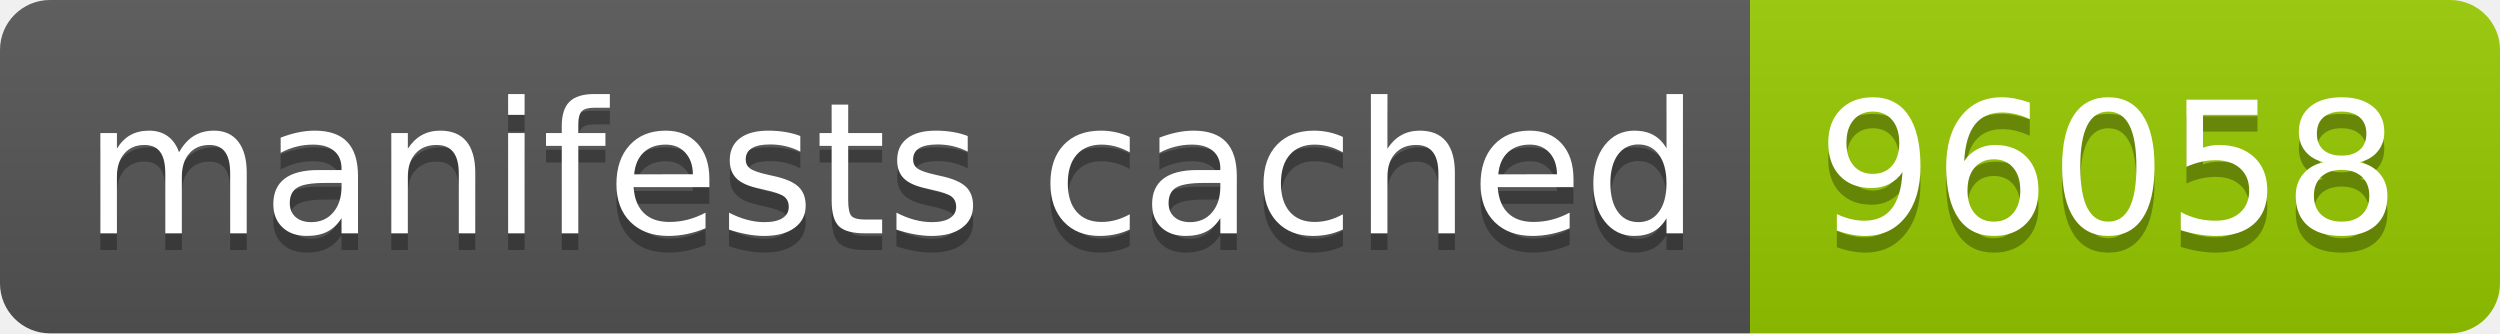
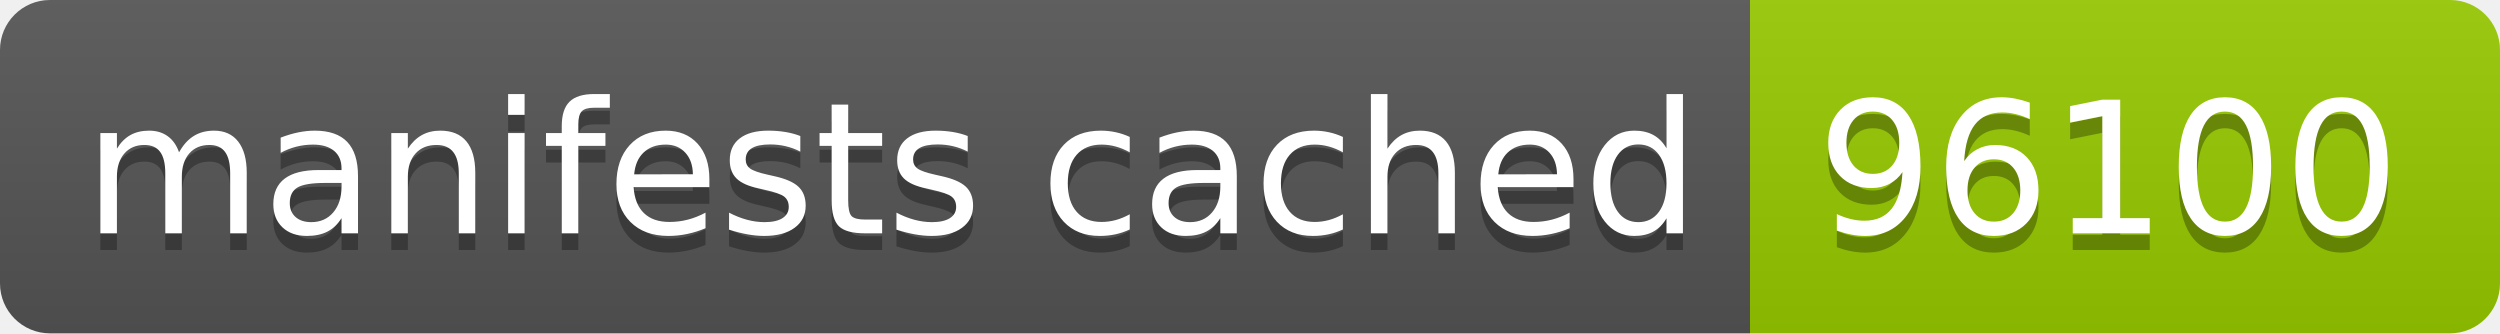
- <svg xmlns="http://www.w3.org/2000/svg" width="150" height="20" role="img" aria-label="manifests cached: 96058">
+ <svg xmlns="http://www.w3.org/2000/svg" width="150" height="20" role="img" aria-label="manifests cached: 96100">
  <linearGradient id="s" x2="0" y2="100%">
    <stop offset="0" stop-color="#bbb" stop-opacity=".1" />
    <stop offset="1" stop-opacity=".1" />
  </linearGradient>
  <clipPath id="r">
    <rect width="150" height="20" rx="3" fill="#fff" />
  </clipPath>
  <g clip-path="url(#r)">
    <rect width="105" height="20" fill="#555" />
    <rect x="105" width="45" height="20" fill="#97ca00" />
    <rect width="150" height="20" fill="url(#s)" />
  </g>
  <g fill="#fff" text-anchor="middle" font-family="Verdana,Geneva,DejaVu Sans,sans-serif" text-rendering="geometricPrecision" font-size="110">
    <text aria-hidden="true" x="535" y="150" fill="#010101" fill-opacity=".3" transform="scale(.1)" textLength="950">manifests cached</text>
    <text x="535" y="140" transform="scale(.1)" fill="#fff" textLength="950">manifests cached</text>
-     <text aria-hidden="true" x="1265" y="150" fill="#010101" fill-opacity=".3" transform="scale(.1)" textLength="350">96058</text>
-     <text x="1265" y="140" transform="scale(.1)" fill="#fff" textLength="350">96058</text>
+     <text aria-hidden="true" x="1265" y="150" fill="#010101" fill-opacity=".3" transform="scale(.1)" textLength="350">96100</text>
+     <text x="1265" y="140" transform="scale(.1)" fill="#fff" textLength="350">96100</text>
  </g>
</svg>
